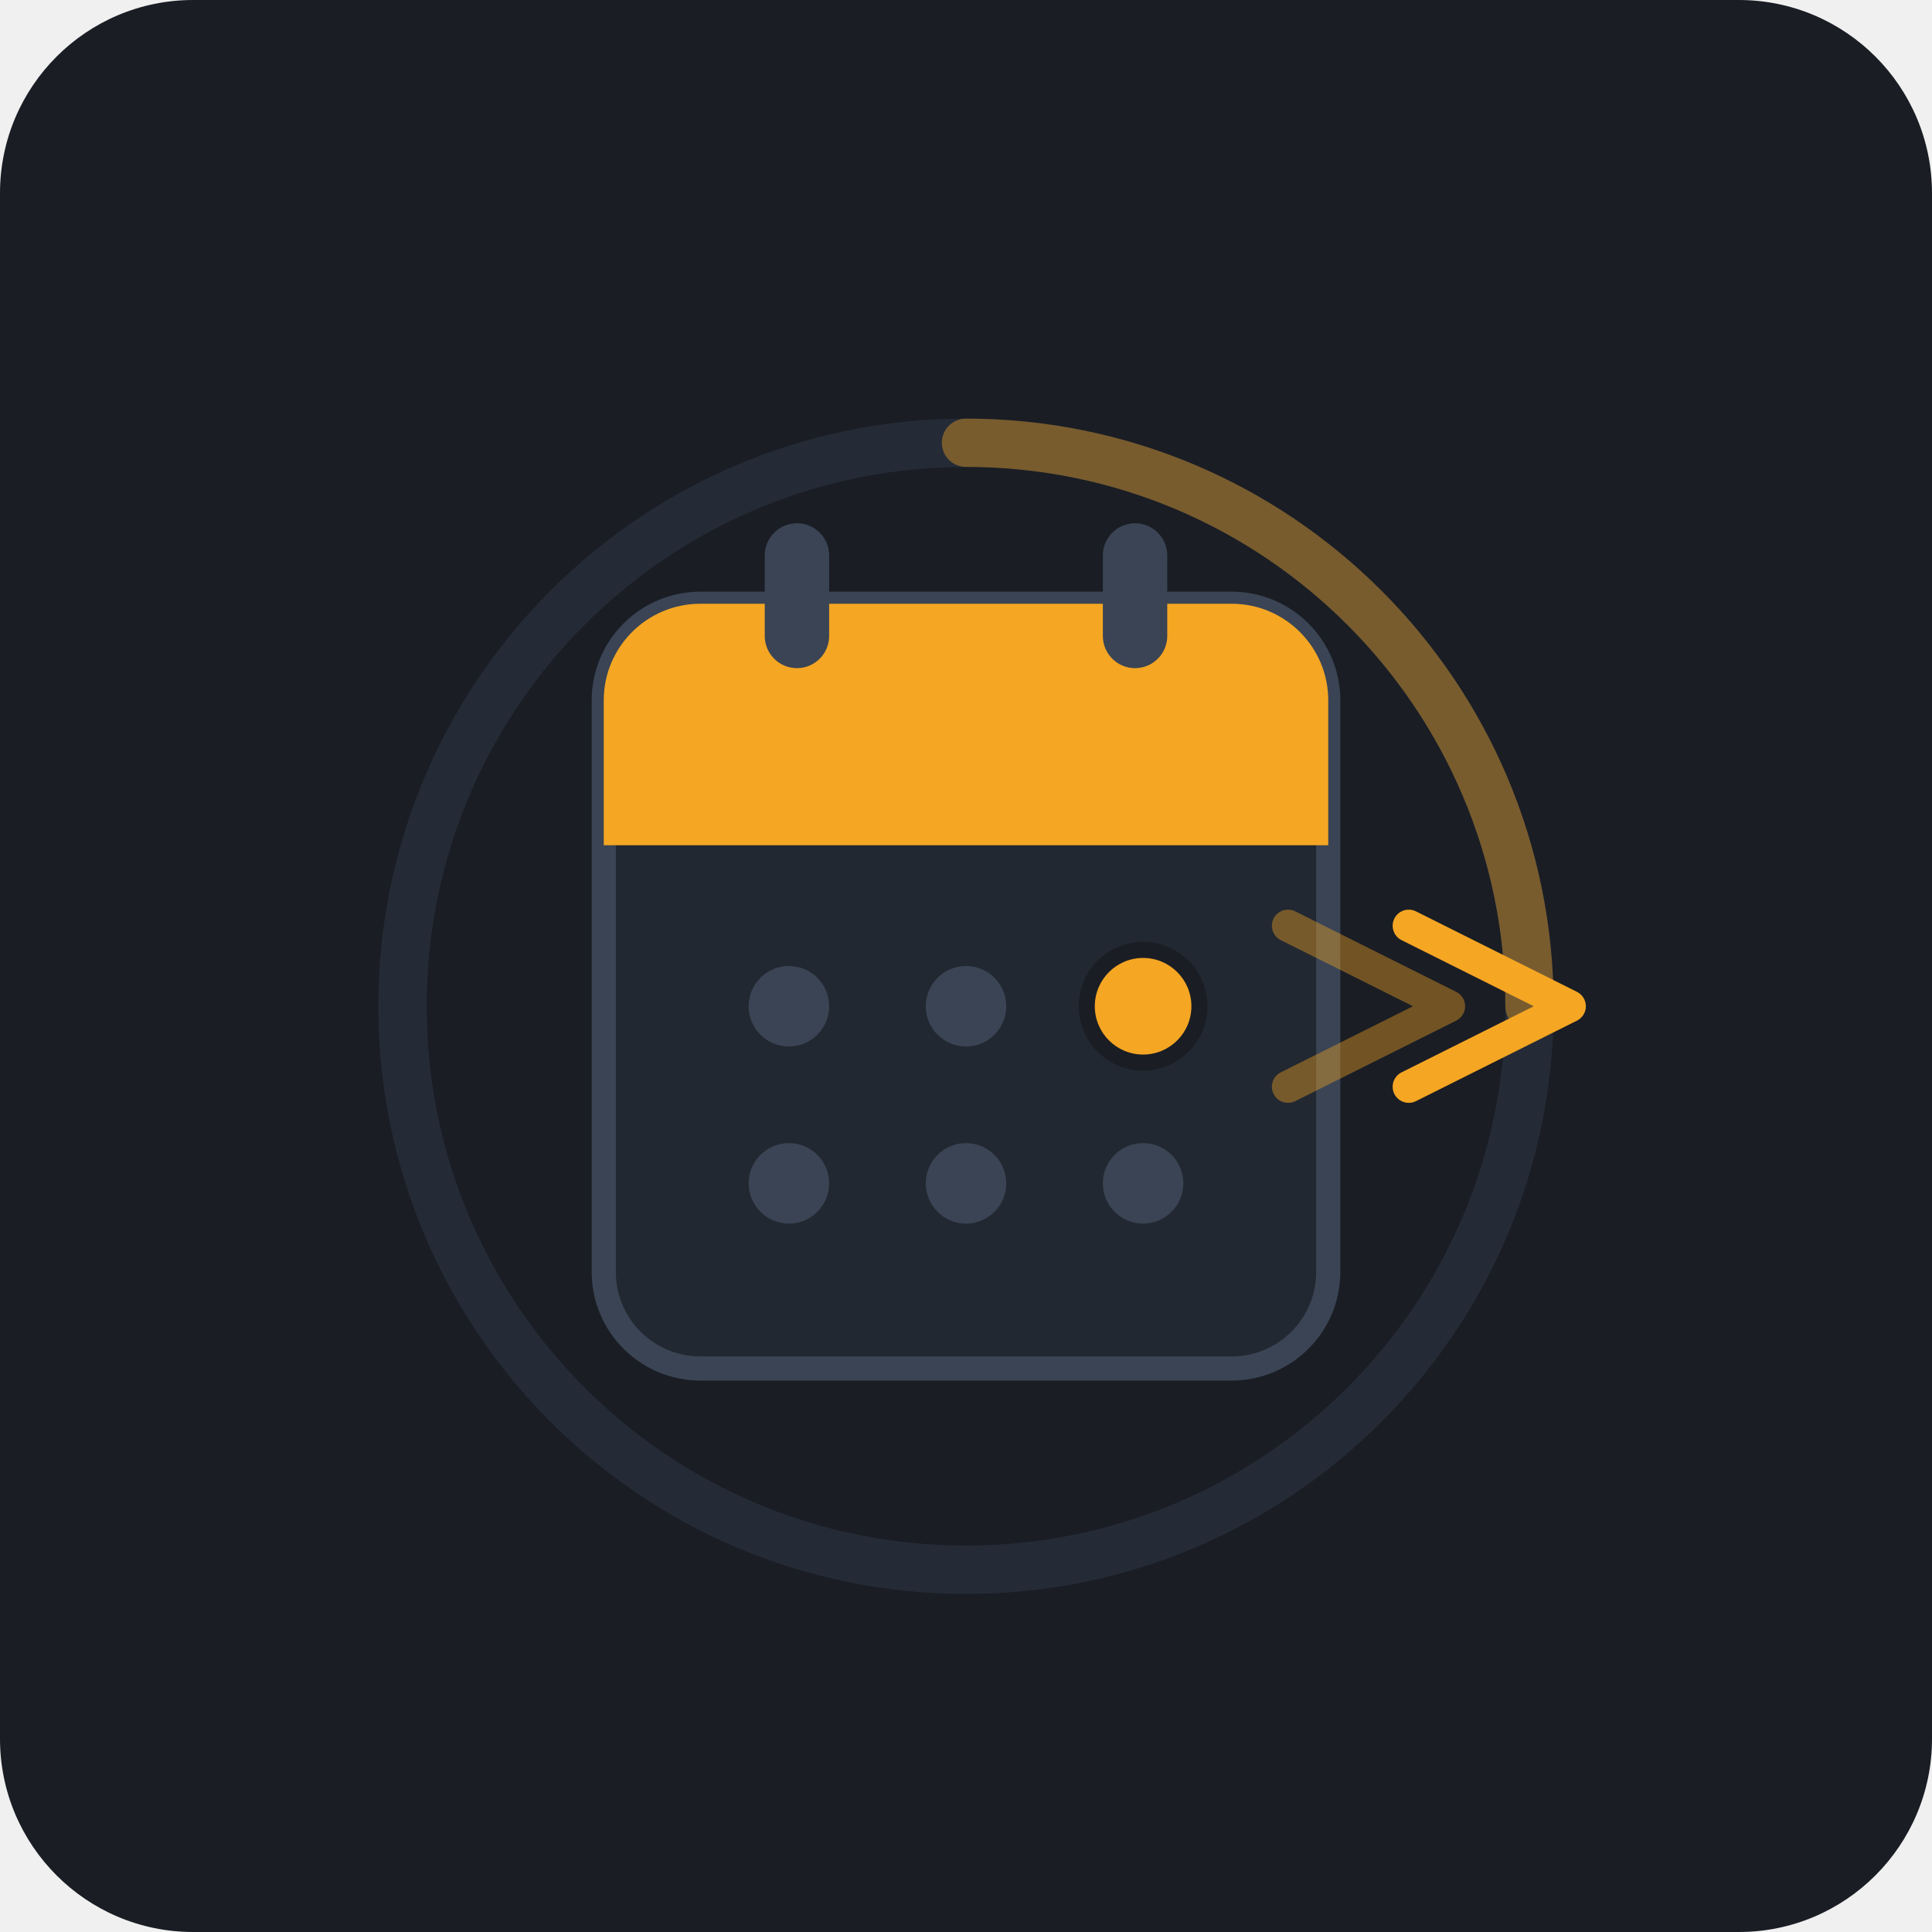
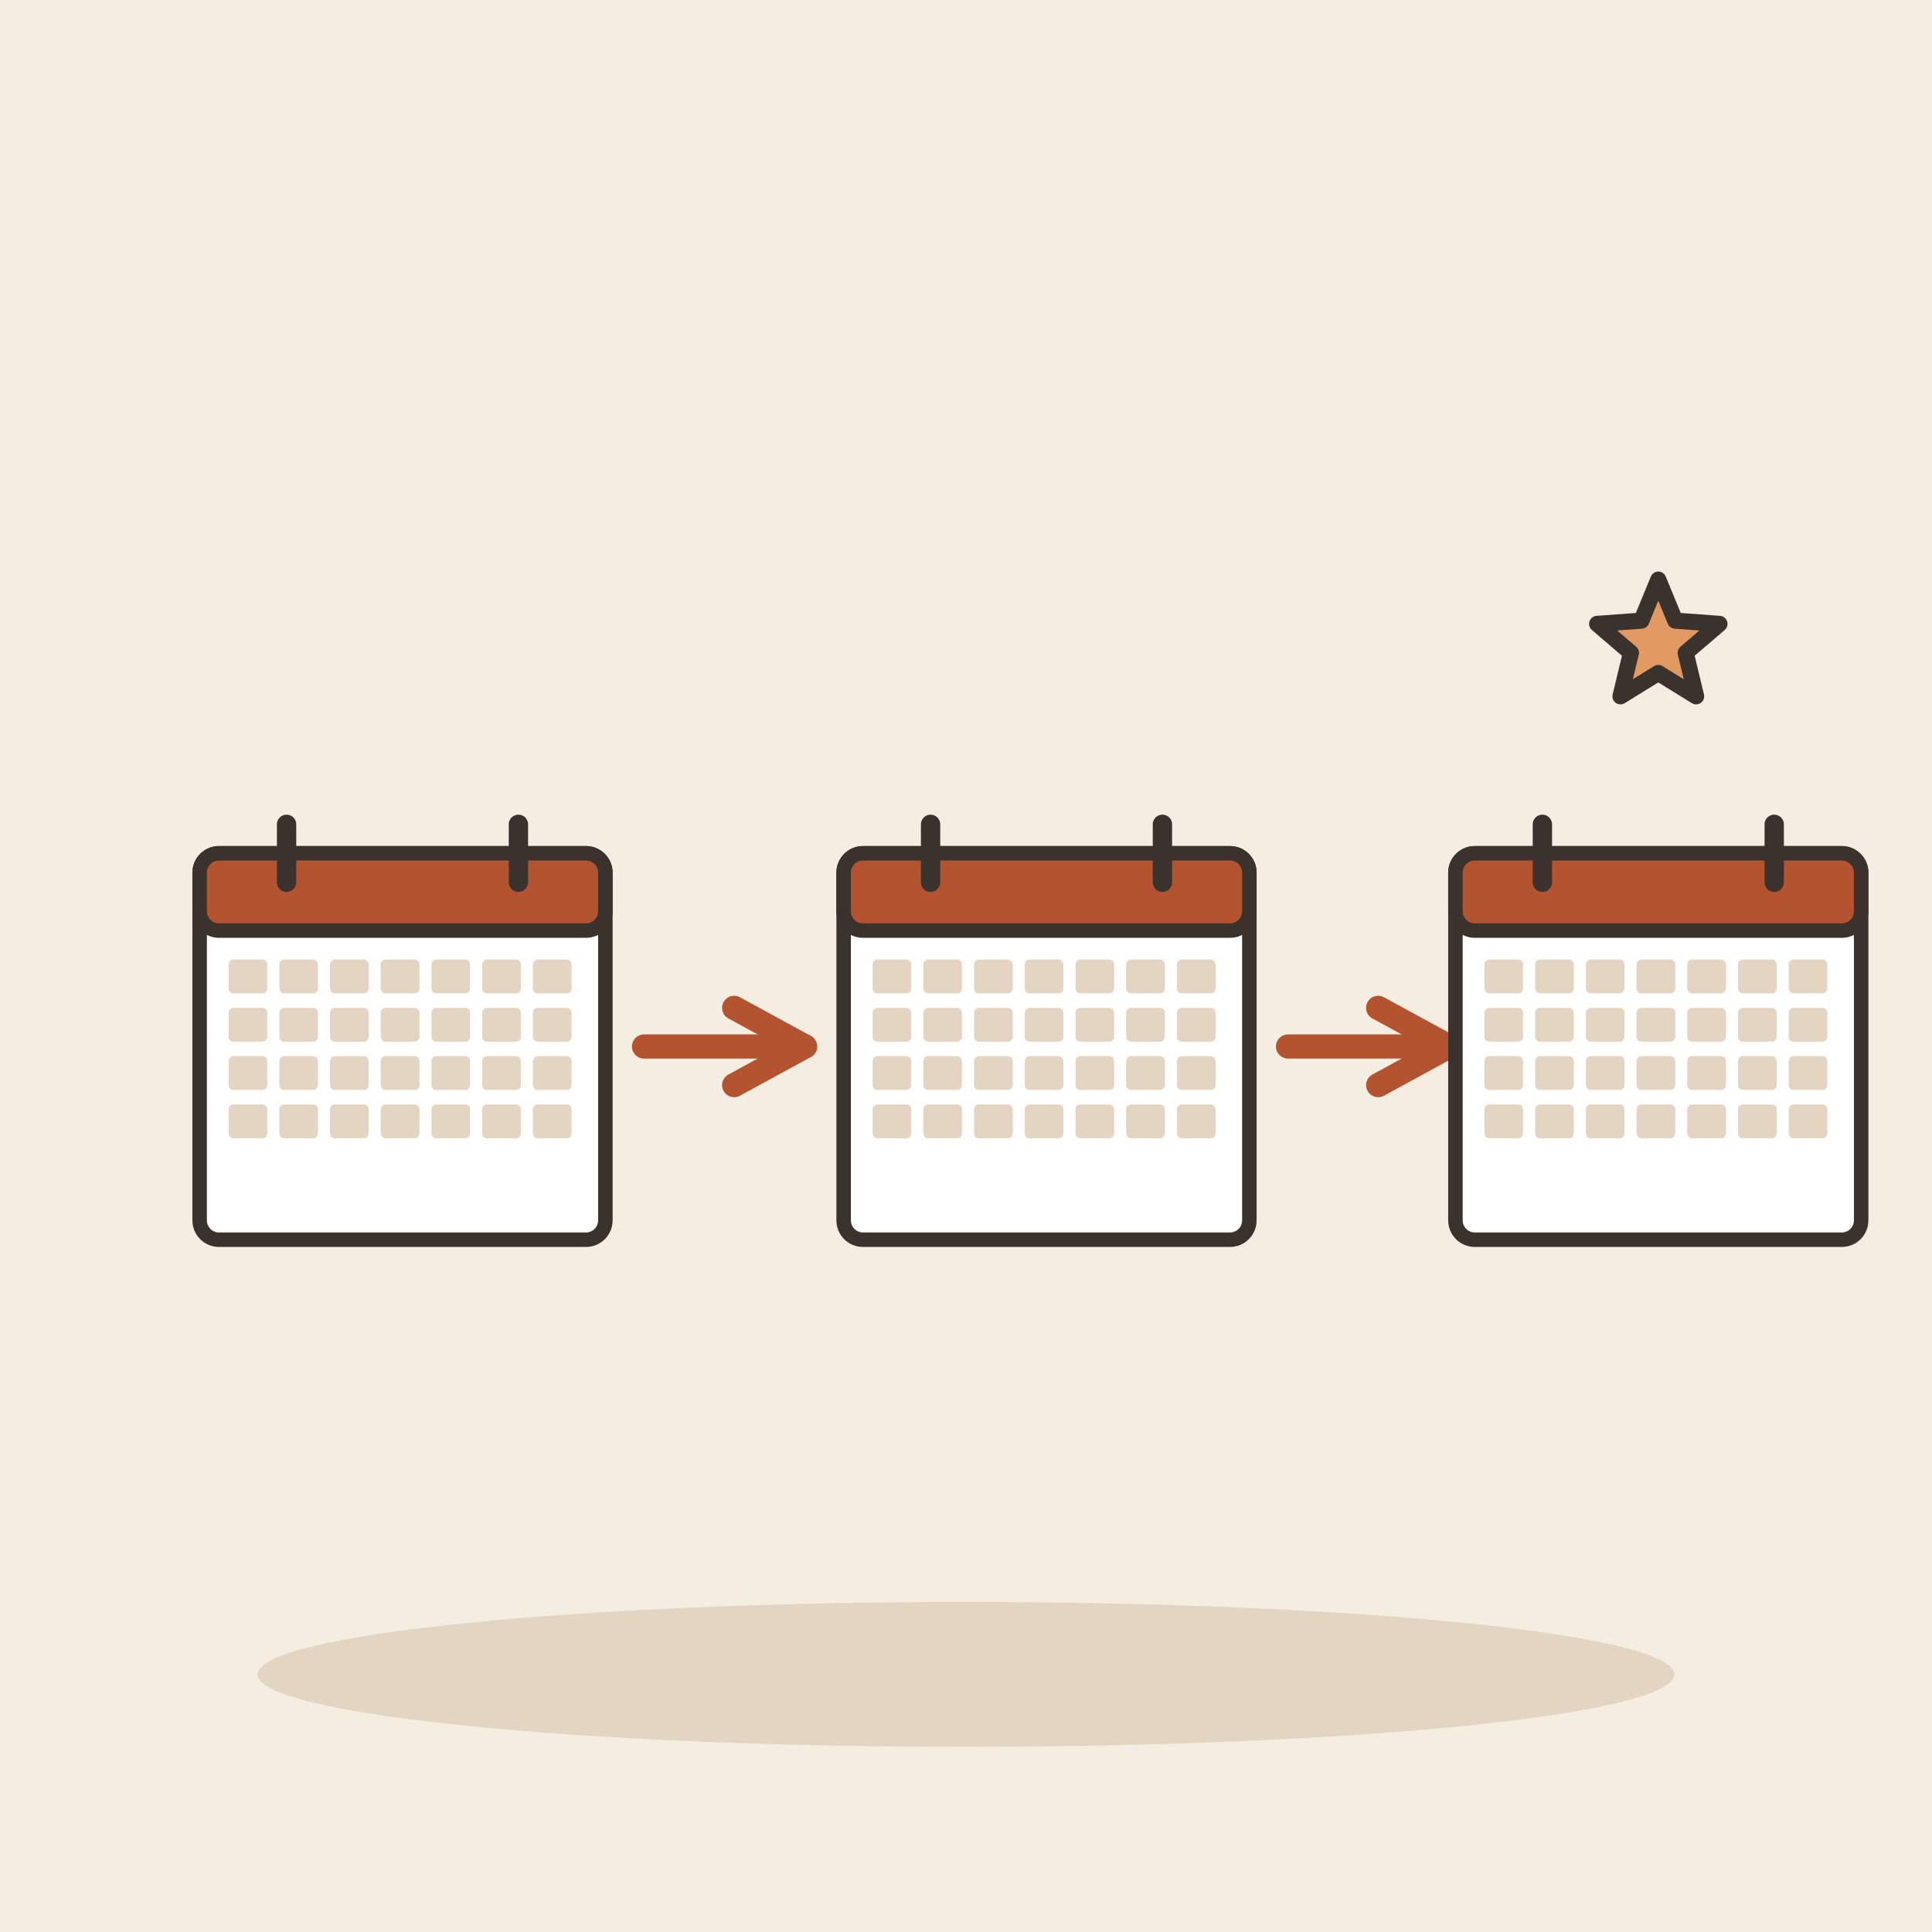
- <svg xmlns="http://www.w3.org/2000/svg" width="240" height="240" viewBox="0 0 240">
-   <rect width="240" height="240" rx="24" fill="#1A1D24" />
-   <circle cx="120" cy="125" r="70" fill="none" stroke="#252B36" stroke-width="6" />
-   <path d="M 120 55 A 70 70 0 0 1 190 125" fill="none" stroke="#F5A623" stroke-width="6" stroke-linecap="round" opacity="0.4" />
-   <rect x="75" y="75" width="90" height="95" rx="12" fill="#222831" stroke="#3A4454" stroke-width="3" />
-   <path d="M 75 87 C 75 80.373 80.373 75 87 75 L 153 75 C 159.627 75 165 80.373 165 87 L 165 105 L 75 105 Z" fill="#F5A623" />
-   <rect x="95" y="65" width="8" height="18" rx="4" fill="#3A4454" />
-   <rect x="137" y="65" width="8" height="18" rx="4" fill="#3A4454" />
-   <circle cx="98" cy="125" r="5" fill="#3A4454" />
-   <circle cx="120" cy="125" r="5" fill="#3A4454" />
-   <circle cx="142" cy="125" r="8" fill="#1A1D24" />
-   <circle cx="142" cy="125" r="6" fill="#F5A623" />
-   <circle cx="98" cy="147" r="5" fill="#3A4454" />
-   <circle cx="120" cy="147" r="5" fill="#3A4454" />
-   <circle cx="142" cy="147" r="5" fill="#3A4454" />
-   <path d="M 175 115 L 195 125 L 175 135" fill="none" stroke="#F5A623" stroke-width="4" stroke-linecap="round" stroke-linejoin="round" />
-   <path d="M 160 115 L 180 125 L 160 135" fill="none" stroke="#F5A623" stroke-width="4" stroke-linecap="round" stroke-linejoin="round" opacity="0.4" />
+ <svg xmlns="http://www.w3.org/2000/svg" viewBox="0 0 240 240" data-style="editorial">
+   <rect width="240" height="240" fill="#F4EDE2" />
+   <ellipse cx="120" cy="208" rx="88" ry="9" fill="#E3D5C1" />
+   <g transform="translate(50 130) scale(0.6 0.6)">
+     <rect x="-42" y="-40" width="84" height="80" rx="4" fill="#FFFFFF" stroke="#3A332D" stroke-width="3" stroke-linecap="round" stroke-linejoin="round" />
+     <rect x="-42" y="-40" width="84" height="16" rx="4" fill="#B4532F" stroke="#3A332D" stroke-width="3" stroke-linecap="round" stroke-linejoin="round" />
+     <path d="M-24 -46L-24 -34" stroke="#3A332D" stroke-width="4" stroke-linecap="round" fill="none" />
+     <path d="M24 -46L24 -34" stroke="#3A332D" stroke-width="4" stroke-linecap="round" fill="none" />
+     <rect x="-36" y="-18" width="8" height="7" rx="1" fill="#E3D5C1" />
+     <rect x="-25.5" y="-18" width="8" height="7" rx="1" fill="#E3D5C1" />
+     <rect x="-15" y="-18" width="8" height="7" rx="1" fill="#E3D5C1" />
+     <rect x="-4.5" y="-18" width="8" height="7" rx="1" fill="#E3D5C1" />
+     <rect x="6" y="-18" width="8" height="7" rx="1" fill="#E3D5C1" />
+     <rect x="16.5" y="-18" width="8" height="7" rx="1" fill="#E3D5C1" />
+     <rect x="27" y="-18" width="8" height="7" rx="1" fill="#E3D5C1" />
+     <rect x="-36" y="-8" width="8" height="7" rx="1" fill="#E3D5C1" />
+     <rect x="-25.5" y="-8" width="8" height="7" rx="1" fill="#E3D5C1" />
+     <rect x="-15" y="-8" width="8" height="7" rx="1" fill="#E3D5C1" />
+     <rect x="-4.5" y="-8" width="8" height="7" rx="1" fill="#E3D5C1" />
+     <rect x="6" y="-8" width="8" height="7" rx="1" fill="#E3D5C1" />
+     <rect x="16.5" y="-8" width="8" height="7" rx="1" fill="#E3D5C1" />
+     <rect x="27" y="-8" width="8" height="7" rx="1" fill="#E3D5C1" />
+     <rect x="-36" y="2" width="8" height="7" rx="1" fill="#E3D5C1" />
+     <rect x="-25.5" y="2" width="8" height="7" rx="1" fill="#E3D5C1" />
+     <rect x="-15" y="2" width="8" height="7" rx="1" fill="#E3D5C1" />
+     <rect x="-4.5" y="2" width="8" height="7" rx="1" fill="#E3D5C1" />
+     <rect x="6" y="2" width="8" height="7" rx="1" fill="#E3D5C1" />
+     <rect x="16.5" y="2" width="8" height="7" rx="1" fill="#E3D5C1" />
+     <rect x="27" y="2" width="8" height="7" rx="1" fill="#E3D5C1" />
+     <rect x="-36" y="12" width="8" height="7" rx="1" fill="#E3D5C1" />
+     <rect x="-25.5" y="12" width="8" height="7" rx="1" fill="#E3D5C1" />
+     <rect x="-15" y="12" width="8" height="7" rx="1" fill="#E3D5C1" />
+     <rect x="-4.5" y="12" width="8" height="7" rx="1" fill="#E3D5C1" />
+     <rect x="6" y="12" width="8" height="7" rx="1" fill="#E3D5C1" />
+     <rect x="16.5" y="12" width="8" height="7" rx="1" fill="#E3D5C1" />
+     <rect x="27" y="12" width="8" height="7" rx="1" fill="#E3D5C1" />
+   </g>
+   <path d="M80 130L100 130" stroke="#B4532F" stroke-width="3" stroke-linecap="round" fill="none" />
+   <path d="M91.2 134.8L100 130L91.2 125.2" fill="none" stroke="#B4532F" stroke-width="3" stroke-linecap="round" stroke-linejoin="round" />
+   <g transform="translate(130 130) scale(0.6 0.6)">
+     <rect x="-42" y="-40" width="84" height="80" rx="4" fill="#FFFFFF" stroke="#3A332D" stroke-width="3" stroke-linecap="round" stroke-linejoin="round" />
+     <rect x="-42" y="-40" width="84" height="16" rx="4" fill="#B4532F" stroke="#3A332D" stroke-width="3" stroke-linecap="round" stroke-linejoin="round" />
+     <path d="M-24 -46L-24 -34" stroke="#3A332D" stroke-width="4" stroke-linecap="round" fill="none" />
+     <path d="M24 -46L24 -34" stroke="#3A332D" stroke-width="4" stroke-linecap="round" fill="none" />
+     <rect x="-36" y="-18" width="8" height="7" rx="1" fill="#E3D5C1" />
+     <rect x="-25.5" y="-18" width="8" height="7" rx="1" fill="#E3D5C1" />
+     <rect x="-15" y="-18" width="8" height="7" rx="1" fill="#E3D5C1" />
+     <rect x="-4.5" y="-18" width="8" height="7" rx="1" fill="#E3D5C1" />
+     <rect x="6" y="-18" width="8" height="7" rx="1" fill="#E3D5C1" />
+     <rect x="16.5" y="-18" width="8" height="7" rx="1" fill="#E3D5C1" />
+     <rect x="27" y="-18" width="8" height="7" rx="1" fill="#E3D5C1" />
+     <rect x="-36" y="-8" width="8" height="7" rx="1" fill="#E3D5C1" />
+     <rect x="-25.5" y="-8" width="8" height="7" rx="1" fill="#E3D5C1" />
+     <rect x="-15" y="-8" width="8" height="7" rx="1" fill="#E3D5C1" />
+     <rect x="-4.5" y="-8" width="8" height="7" rx="1" fill="#E3D5C1" />
+     <rect x="6" y="-8" width="8" height="7" rx="1" fill="#E3D5C1" />
+     <rect x="16.5" y="-8" width="8" height="7" rx="1" fill="#E3D5C1" />
+     <rect x="27" y="-8" width="8" height="7" rx="1" fill="#E3D5C1" />
+     <rect x="-36" y="2" width="8" height="7" rx="1" fill="#E3D5C1" />
+     <rect x="-25.5" y="2" width="8" height="7" rx="1" fill="#E3D5C1" />
+     <rect x="-15" y="2" width="8" height="7" rx="1" fill="#E3D5C1" />
+     <rect x="-4.5" y="2" width="8" height="7" rx="1" fill="#E3D5C1" />
+     <rect x="6" y="2" width="8" height="7" rx="1" fill="#E3D5C1" />
+     <rect x="16.5" y="2" width="8" height="7" rx="1" fill="#E3D5C1" />
+     <rect x="27" y="2" width="8" height="7" rx="1" fill="#E3D5C1" />
+     <rect x="-36" y="12" width="8" height="7" rx="1" fill="#E3D5C1" />
+     <rect x="-25.5" y="12" width="8" height="7" rx="1" fill="#E3D5C1" />
+     <rect x="-15" y="12" width="8" height="7" rx="1" fill="#E3D5C1" />
+     <rect x="-4.5" y="12" width="8" height="7" rx="1" fill="#E3D5C1" />
+     <rect x="6" y="12" width="8" height="7" rx="1" fill="#E3D5C1" />
+     <rect x="16.5" y="12" width="8" height="7" rx="1" fill="#E3D5C1" />
+     <rect x="27" y="12" width="8" height="7" rx="1" fill="#E3D5C1" />
+   </g>
+   <path d="M160 130L180 130" stroke="#B4532F" stroke-width="3" stroke-linecap="round" fill="none" />
+   <path d="M171.2 134.8L180 130L171.2 125.2" fill="none" stroke="#B4532F" stroke-width="3" stroke-linecap="round" stroke-linejoin="round" />
+   <g transform="translate(206 130) scale(0.6 0.6)">
+     <rect x="-42" y="-40" width="84" height="80" rx="4" fill="#FFFFFF" stroke="#3A332D" stroke-width="3" stroke-linecap="round" stroke-linejoin="round" />
+     <rect x="-42" y="-40" width="84" height="16" rx="4" fill="#B4532F" stroke="#3A332D" stroke-width="3" stroke-linecap="round" stroke-linejoin="round" />
+     <path d="M-24 -46L-24 -34" stroke="#3A332D" stroke-width="4" stroke-linecap="round" fill="none" />
+     <path d="M24 -46L24 -34" stroke="#3A332D" stroke-width="4" stroke-linecap="round" fill="none" />
+     <rect x="-36" y="-18" width="8" height="7" rx="1" fill="#E3D5C1" />
+     <rect x="-25.5" y="-18" width="8" height="7" rx="1" fill="#E3D5C1" />
+     <rect x="-15" y="-18" width="8" height="7" rx="1" fill="#E3D5C1" />
+     <rect x="-4.5" y="-18" width="8" height="7" rx="1" fill="#E3D5C1" />
+     <rect x="6" y="-18" width="8" height="7" rx="1" fill="#E3D5C1" />
+     <rect x="16.5" y="-18" width="8" height="7" rx="1" fill="#E3D5C1" />
+     <rect x="27" y="-18" width="8" height="7" rx="1" fill="#E3D5C1" />
+     <rect x="-36" y="-8" width="8" height="7" rx="1" fill="#E3D5C1" />
+     <rect x="-25.5" y="-8" width="8" height="7" rx="1" fill="#E3D5C1" />
+     <rect x="-15" y="-8" width="8" height="7" rx="1" fill="#E3D5C1" />
+     <rect x="-4.5" y="-8" width="8" height="7" rx="1" fill="#E3D5C1" />
+     <rect x="6" y="-8" width="8" height="7" rx="1" fill="#E3D5C1" />
+     <rect x="16.5" y="-8" width="8" height="7" rx="1" fill="#E3D5C1" />
+     <rect x="27" y="-8" width="8" height="7" rx="1" fill="#E3D5C1" />
+     <rect x="-36" y="2" width="8" height="7" rx="1" fill="#E3D5C1" />
+     <rect x="-25.5" y="2" width="8" height="7" rx="1" fill="#E3D5C1" />
+     <rect x="-15" y="2" width="8" height="7" rx="1" fill="#E3D5C1" />
+     <rect x="-4.5" y="2" width="8" height="7" rx="1" fill="#E3D5C1" />
+     <rect x="6" y="2" width="8" height="7" rx="1" fill="#E3D5C1" />
+     <rect x="16.5" y="2" width="8" height="7" rx="1" fill="#E3D5C1" />
+     <rect x="27" y="2" width="8" height="7" rx="1" fill="#E3D5C1" />
+     <rect x="-36" y="12" width="8" height="7" rx="1" fill="#E3D5C1" />
+     <rect x="-25.5" y="12" width="8" height="7" rx="1" fill="#E3D5C1" />
+     <rect x="-15" y="12" width="8" height="7" rx="1" fill="#E3D5C1" />
+     <rect x="-4.5" y="12" width="8" height="7" rx="1" fill="#E3D5C1" />
+     <rect x="6" y="12" width="8" height="7" rx="1" fill="#E3D5C1" />
+     <rect x="16.5" y="12" width="8" height="7" rx="1" fill="#E3D5C1" />
+     <rect x="27" y="12" width="8" height="7" rx="1" fill="#E3D5C1" />
+   </g>
+   <path d="M206.0 72.0L208.1 77.1L213.6 77.5L209.4 81.1L210.7 86.5L206.0 83.6L201.3 86.5L202.6 81.1L198.4 77.5L203.9 77.1Z" fill="#E39A62" stroke="#3A332D" stroke-width="2" stroke-linecap="round" stroke-linejoin="round" />
</svg>
